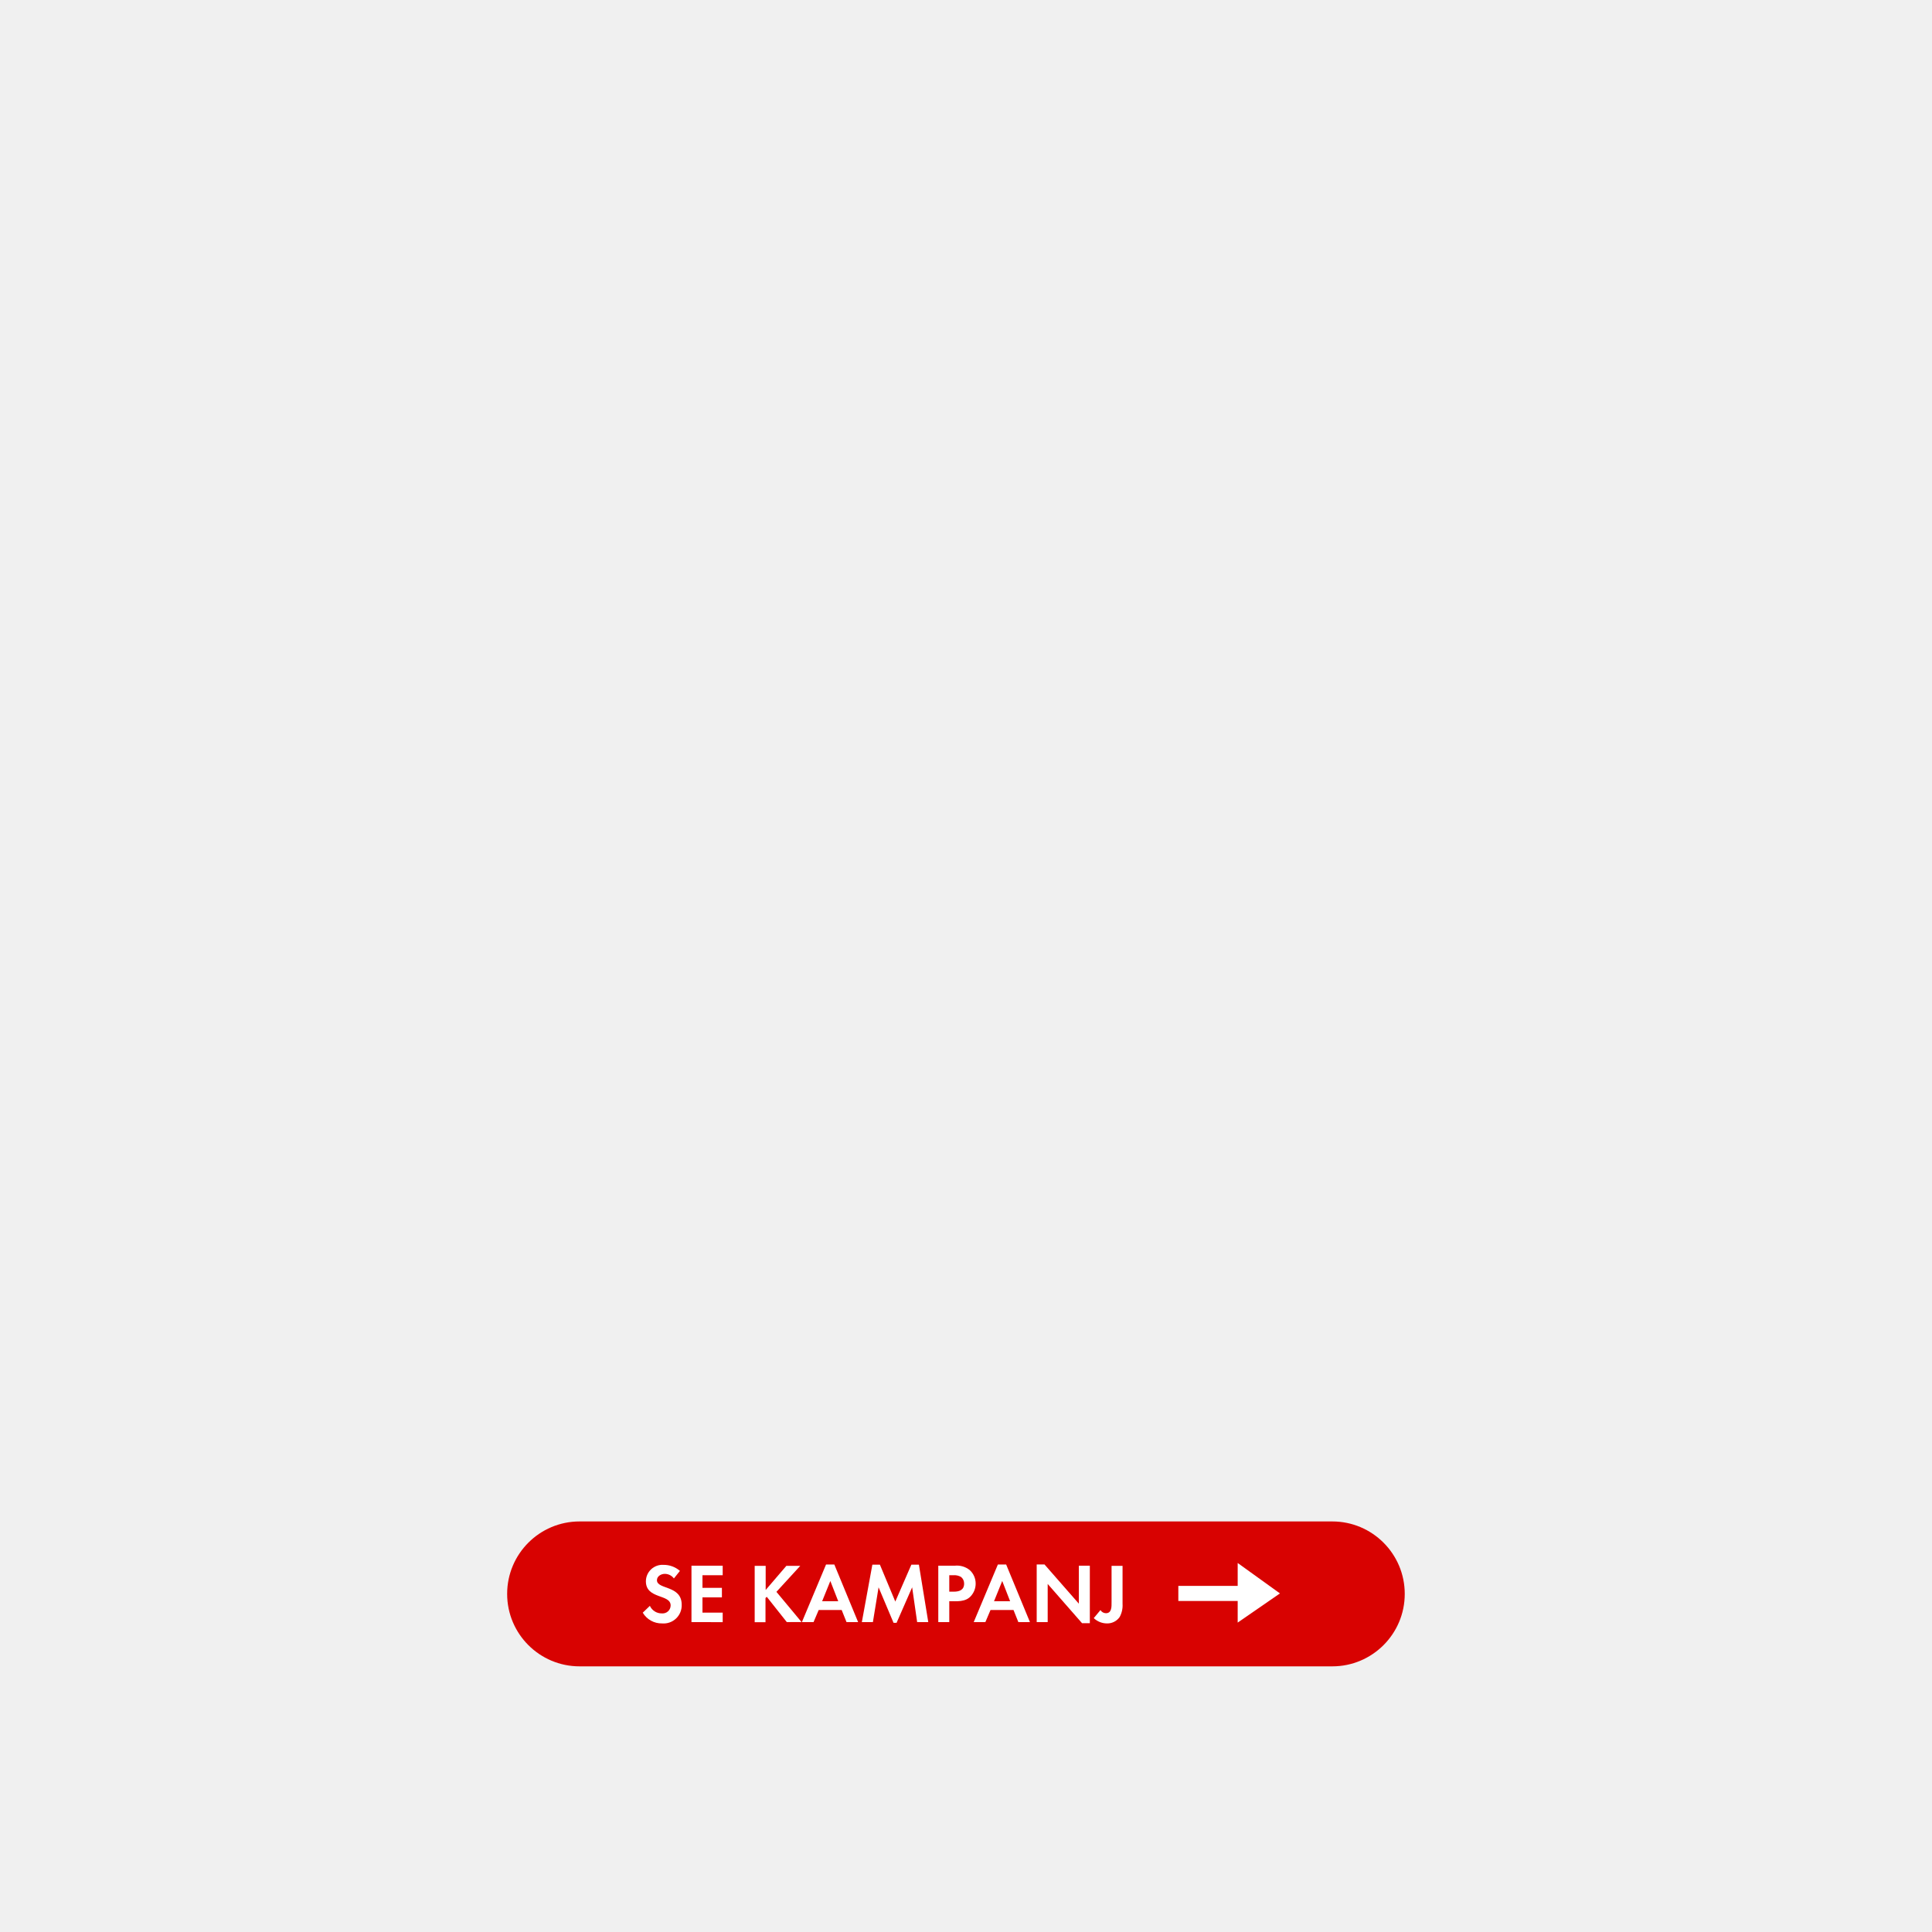
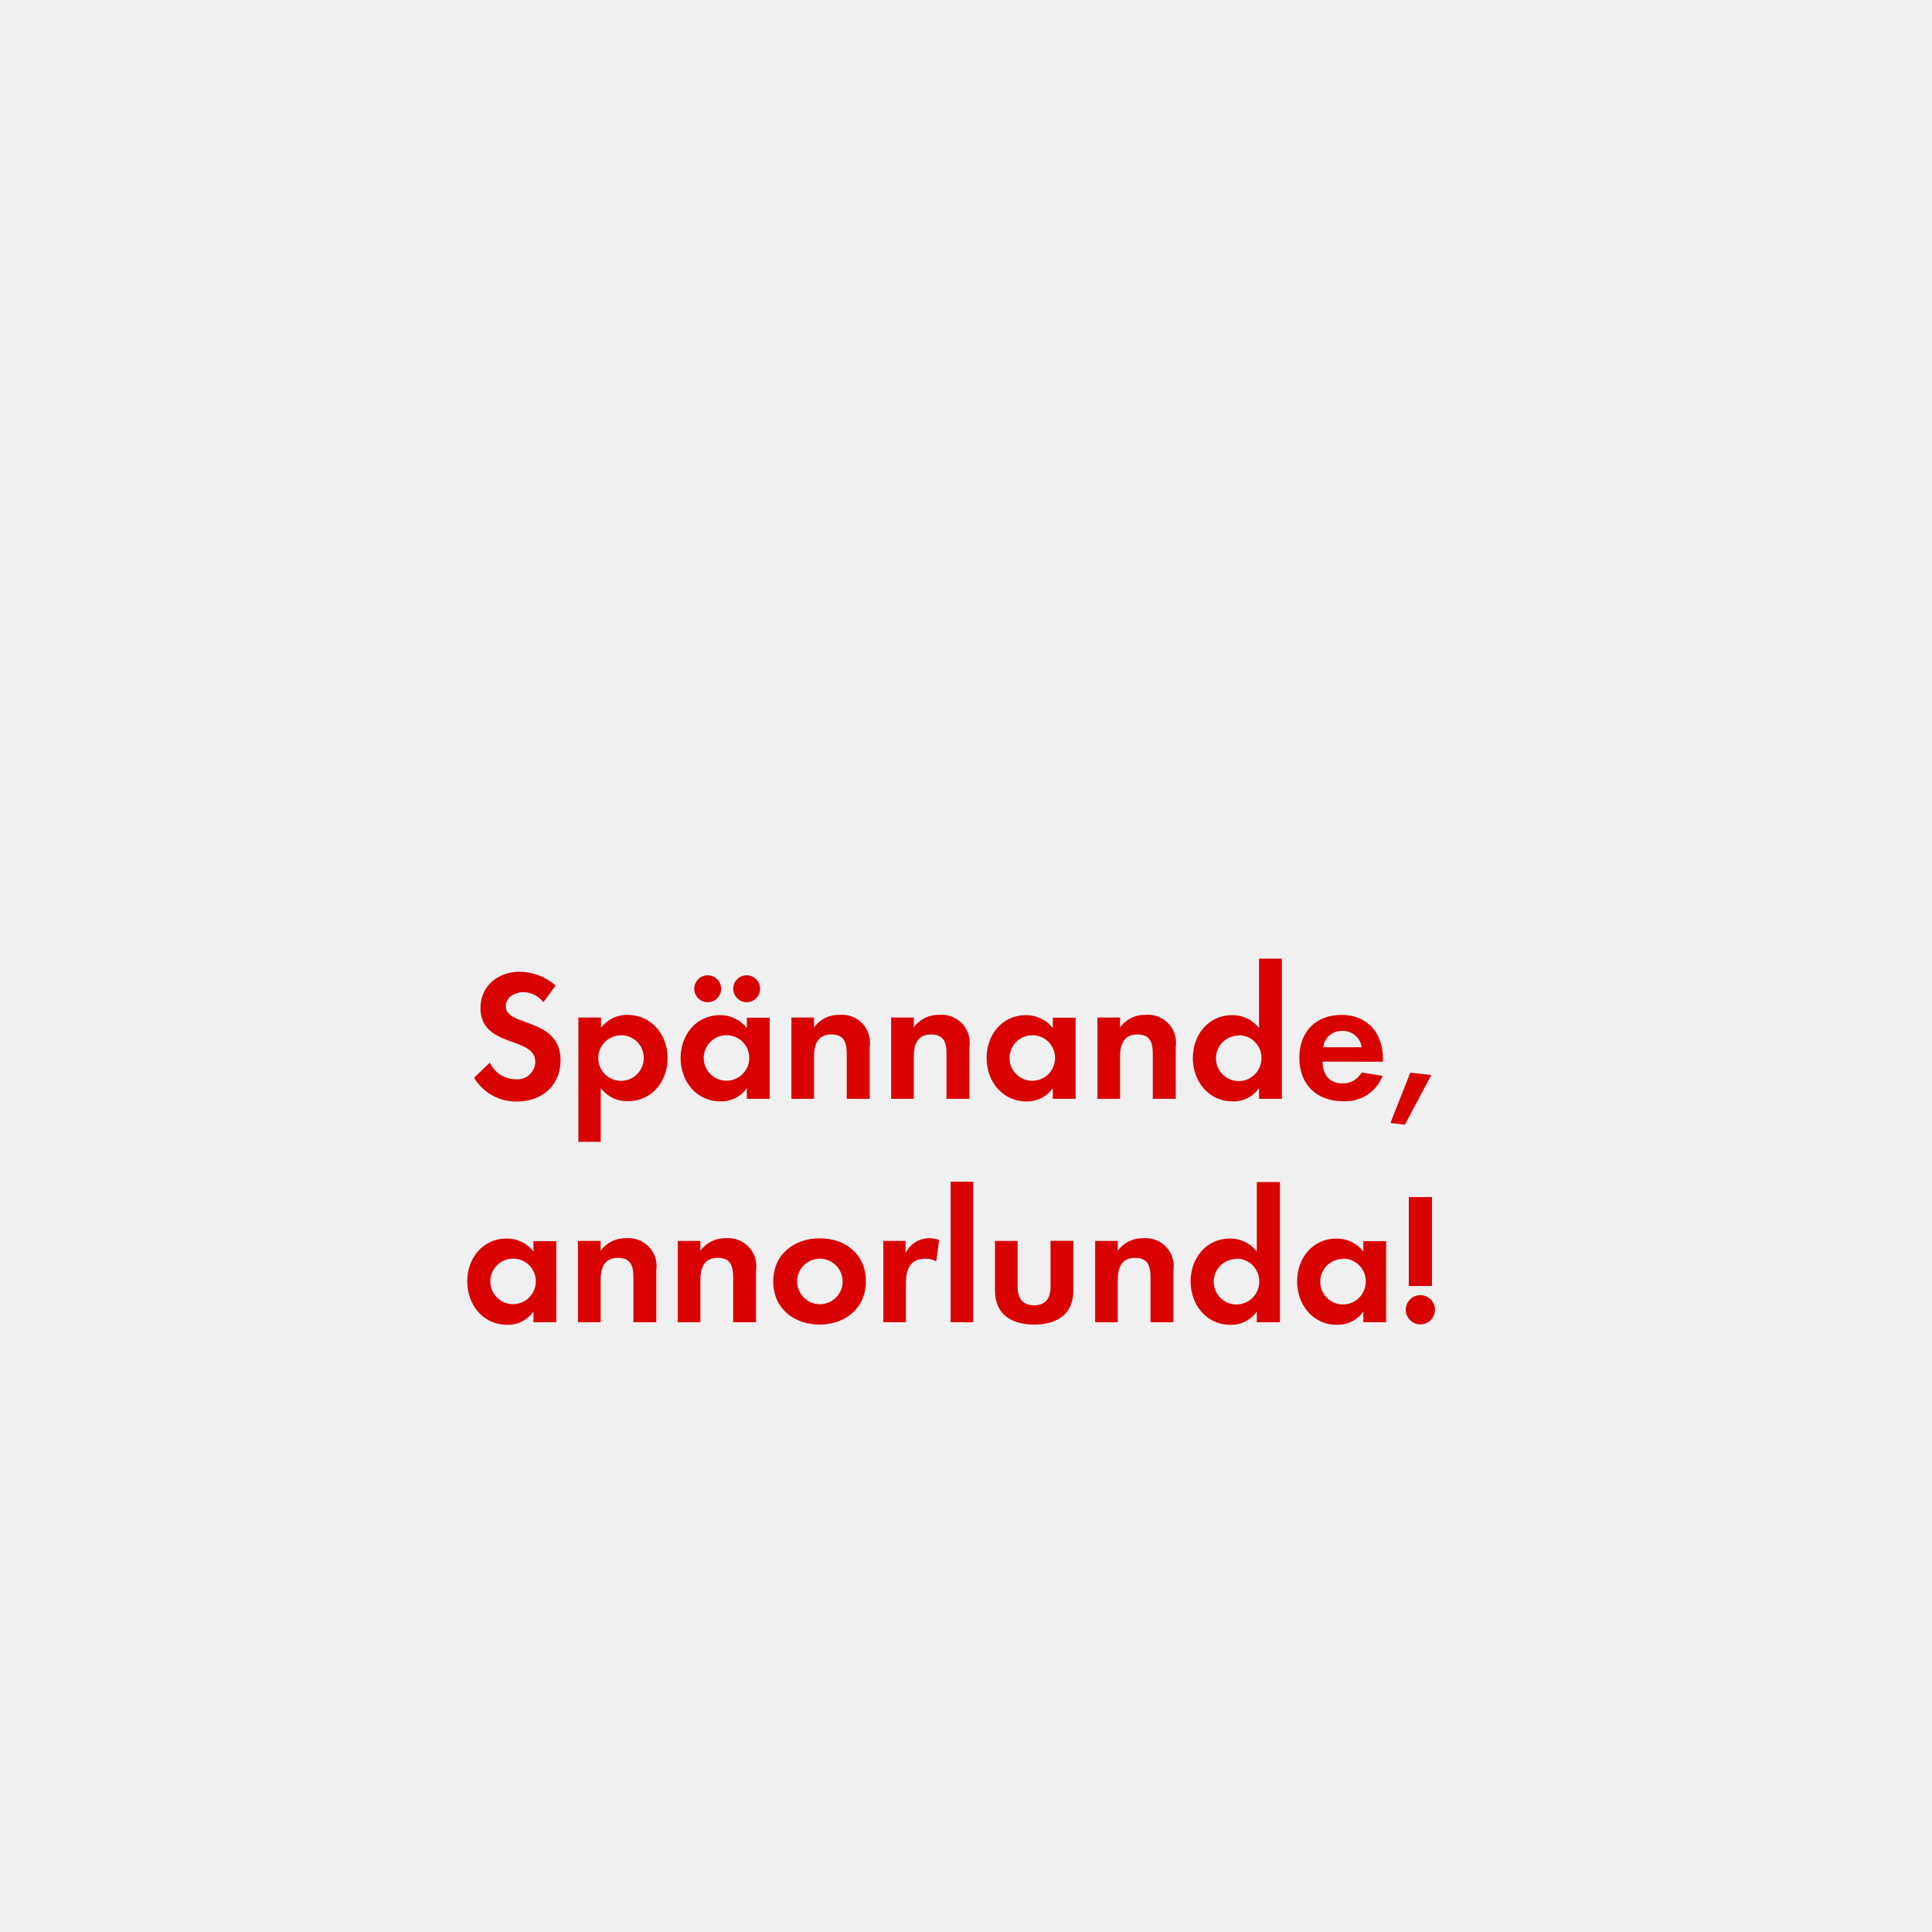
<svg xmlns="http://www.w3.org/2000/svg" id="Layer_1" data-name="Layer 1" viewBox="0 0 320 320">
  <defs>
-     <style>.cls-1{fill:#d80201;}.cls-2{fill:#fff;}</style>
+     <style>.cls-1{fill:#d80201;}</style>
  </defs>
-   <rect class="cls-1" x="84" y="252" width="148.67" height="24" rx="12" ry="12" />
-   <path class="cls-2" d="M109.67,268.89a3.64,3.64,0,0,1-3.21-1.78l1.18-1.13a2.14,2.14,0,0,0,2,1.25,1.33,1.33,0,0,0,1.44-1.32c0-1.92-4.1-1-4.1-4a2.74,2.74,0,0,1,2.91-2.72,4.1,4.1,0,0,1,2.73,1l-1,1.25a1.89,1.89,0,0,0-1.51-.76c-.6,0-1.3.38-1.3,1.05,0,1.58,4.1.8,4.1,4.06A3,3,0,0,1,109.67,268.89Z" />
-   <path class="cls-2" d="M114.53,268.67v-9.34h5.17v1.58h-3.35V263h3.22v1.58h-3.22v2.52h3.35v1.58Z" />
-   <path class="cls-2" d="M130.32,268.67,127,264.48l-.21.21v4H125v-9.34h1.82v4l3.43-4h2.3l-3.95,4.31,4.16,5Z" />
-   <path class="cls-2" d="M140.21,268.67l-.8-2H135.6l-.85,2h-1.93l4-9.54h1.37l3.94,9.54Zm-2.68-6.81-1.36,3.36h2.67Z" />
-   <path class="cls-2" d="M151.91,268.67l-.83-5.76-2.58,5.88H148l-2.48-5.88-.94,5.76h-1.83l1.74-9.51h1.25l2.55,6.11,2.66-6.11h1.25l1.55,9.51Z" />
-   <path class="cls-2" d="M160.79,264.38c-.91,1-2.34.83-3.56.83v3.46h-1.82v-9.34h2.72a3.39,3.39,0,0,1,2.47.71,3,3,0,0,1,1,2.26A3.07,3.07,0,0,1,160.79,264.38Zm-1.6-3.18a2.18,2.18,0,0,0-1.33-.29h-.63v2.72H158c.91,0,1.69-.29,1.69-1.34A1.39,1.39,0,0,0,159.19,261.2Z" />
-   <path class="cls-2" d="M168.67,268.67l-.8-2h-3.81l-.85,2h-1.93l4-9.54h1.37l3.94,9.54ZM166,261.86l-1.36,3.36h2.67Z" />
-   <path class="cls-2" d="M179.22,268.85l-5.69-6.5v6.32h-1.82v-9.55H173l5.69,6.5v-6.29h1.82v9.52Z" />
-   <path class="cls-2" d="M185.45,267.83a2.49,2.49,0,0,1-2.1,1.06,3.18,3.18,0,0,1-2.19-.88l1.11-1.33a1.08,1.08,0,0,0,.9.52c1,0,.94-1.12.94-1.85v-6h1.82v6.3A4,4,0,0,1,185.45,267.83Z" />
-   <polygon class="cls-2" points="205 265.17 195.17 265.17 195.17 262.67 205 262.67 205 258.88 212 263.92 205 268.75 205 265.17" />
+   <path class="cls-1" d="M85.63,182.45a8.06,8.06,0,0,1-7.1-3.94l2.6-2.51a4.74,4.74,0,0,0,4.34,2.76,2.94,2.94,0,0,0,3.19-2.91c0-4.25-9.08-2.23-9.08-8.9,0-3.66,2.95-6,6.45-6a9.07,9.07,0,0,1,6,2.29L90,166a4.19,4.19,0,0,0-3.35-1.67c-1.33,0-2.88.84-2.88,2.33,0,3.5,9.08,1.77,9.08,9C92.82,179.84,89.72,182.45,85.63,182.45Z" />
+   <path class="cls-1" d="M104,182.39a5.37,5.37,0,0,1-4.5-2.2v8.93H95.8V168.53h3.75v1.71a5.35,5.35,0,0,1,4.4-2.14c4,0,6.63,3.32,6.63,7.16S108,182.39,104,182.39Zm-1.12-10.91a3.77,3.77,0,1,0,3.75,3.75A3.74,3.74,0,0,0,102.93,171.47Z" />
+   <path class="cls-1" d="M123.7,182v-1.77a5.19,5.19,0,0,1-4.37,2.2c-4,0-6.6-3.35-6.6-7.19s2.57-7.1,6.51-7.1a5.59,5.59,0,0,1,4.46,2.14v-1.71h3.78V182ZM117.22,166a2.23,2.23,0,1,1,0-4.46,2.23,2.23,0,1,1,0,4.46Zm3.13,5.46a3.77,3.77,0,1,0,3.75,3.75A3.74,3.74,0,0,0,120.35,171.47Zm3.32-5.46a2.26,2.26,0,0,1-2.23-2.23,2.23,2.23,0,1,1,2.23,2.23Z" />
+   <path class="cls-1" d="M140.25,182v-7.44c0-1.83-.4-3.22-2.54-3.22-2.33,0-2.88,1.71-2.88,3.72V182h-3.75V168.53h3.75v1.64a5,5,0,0,1,4.22-2.08,4.64,4.64,0,0,1,5,5.33V182Z" />
+   <path class="cls-1" d="M156.77,182v-7.44c0-1.83-.4-3.22-2.54-3.22-2.33,0-2.88,1.71-2.88,3.72V182H147.6V168.53h3.75v1.64a5,5,0,0,1,4.22-2.08,4.64,4.64,0,0,1,5,5.33V182Z" />
+   <path class="cls-1" d="M174.38,182v-1.77a5.19,5.19,0,0,1-4.37,2.2c-4,0-6.6-3.35-6.6-7.19s2.57-7.1,6.51-7.1a5.59,5.59,0,0,1,4.46,2.14v-1.71h3.78V182ZM171,171.47a3.77,3.77,0,1,0,3.75,3.75A3.74,3.74,0,0,0,171,171.47Z" />
+   <path class="cls-1" d="M190.94,182v-7.44c0-1.83-.4-3.22-2.54-3.22-2.33,0-2.88,1.71-2.88,3.72V182h-3.75V168.53h3.75v1.64a5,5,0,0,1,4.22-2.08,4.64,4.64,0,0,1,5,5.33V182Z" />
+   <path class="cls-1" d="M208.54,182v-1.77a5.19,5.19,0,0,1-4.37,2.2c-4,0-6.6-3.35-6.6-7.19s2.57-7.1,6.51-7.1a5.59,5.59,0,0,1,4.46,2.14v-11.5h3.78V182Zm-3.35-10.48a3.77,3.77,0,1,0,3.75,3.75A3.74,3.74,0,0,0,205.19,171.47Z" />
+   <path class="cls-1" d="M219.05,175.84c.06,2.08,1.05,3.6,3.29,3.6a3.52,3.52,0,0,0,3.19-1.8l3.47.56a6.58,6.58,0,0,1-6.6,4.19c-4.34,0-7.19-2.79-7.19-7.16s2.73-7.13,7-7.13,6.85,3,6.85,7.26v.5Zm3.26-5.08a3,3,0,0,0-3.13,2.7h6.36A3.11,3.11,0,0,0,222.31,170.76Z" />
+   <path class="cls-1" d="M232.69,186.29,230.3,186l3.29-8.34,3.47.4Z" />
+   <path class="cls-1" d="M88.36,219v-1.77a5.19,5.19,0,0,1-4.37,2.2c-4,0-6.6-3.35-6.6-7.19s2.57-7.1,6.51-7.1a5.59,5.59,0,0,1,4.46,2.14v-1.71h3.78V219ZM85,208.47a3.77,3.77,0,1,0,3.75,3.75A3.74,3.74,0,0,0,85,208.47Z" />
+   <path class="cls-1" d="M104.91,219v-7.44c0-1.83-.4-3.22-2.54-3.22-2.33,0-2.88,1.71-2.88,3.72V219H95.73V205.53h3.75v1.64a5,5,0,0,1,4.22-2.08,4.64,4.64,0,0,1,5,5.33V219Z" />
+   <path class="cls-1" d="M121.43,219v-7.44c0-1.83-.4-3.22-2.54-3.22-2.33,0-2.88,1.71-2.88,3.72V219h-3.75V205.53H116v1.64a5,5,0,0,1,4.22-2.08,4.64,4.64,0,0,1,5,5.33V219Z" />
+   <path class="cls-1" d="M135.76,219.39c-4.28,0-7.69-2.67-7.69-7.13s3.41-7.16,7.72-7.16,7.63,2.7,7.63,7.13S140,219.39,135.76,219.39Zm0-10.91a3.77,3.77,0,1,0,3.81,3.78A3.8,3.8,0,0,0,135.73,208.47Z" />
+   <path class="cls-1" d="M155.07,208.94a3.32,3.32,0,0,0-1.8-.46c-2.54,0-3.22,1.8-3.22,4V219h-3.75V205.53H150v2a4.38,4.38,0,0,1,5.55-2.14Z" />
+   <path class="cls-1" d="M157.45,219V195.73h3.75V219Z" />
+   <path class="cls-1" d="M171.28,219.39c-3.69,0-6.48-1.64-6.48-5.64v-8.22h3.75v7.6c0,1.83.78,3.07,2.73,3.07S174,215,174,213.12v-7.6h3.78v8.22C177.79,217.74,175,219.39,171.28,219.39Z" />
+   <path class="cls-1" d="M190.56,219v-7.44c0-1.83-.4-3.22-2.54-3.22-2.33,0-2.88,1.71-2.88,3.72V219h-3.75V205.53h3.75v1.64a5,5,0,0,1,4.22-2.08,4.64,4.64,0,0,1,5,5.33V219Z" />
+   <path class="cls-1" d="M208.17,219v-1.77a5.19,5.19,0,0,1-4.37,2.2c-4,0-6.6-3.35-6.6-7.19s2.57-7.1,6.51-7.1a5.59,5.59,0,0,1,4.46,2.14v-11.5H212V219Zm-3.35-10.48a3.77,3.77,0,1,0,3.75,3.75A3.74,3.74,0,0,0,204.82,208.47Z" />
+   <path class="cls-1" d="M225.81,219v-1.77a5.19,5.19,0,0,1-4.37,2.2c-4,0-6.6-3.35-6.6-7.19s2.57-7.1,6.51-7.1a5.59,5.59,0,0,1,4.46,2.14v-1.71h3.78V219Zm-3.35-10.48a3.77,3.77,0,1,0,3.75,3.75A3.74,3.74,0,0,0,222.46,208.47Z" />
+   <path class="cls-1" d="M235.26,219.36a2.42,2.42,0,1,1,2.42-2.42A2.42,2.42,0,0,1,235.26,219.36ZM233.34,213V198.27h3.84V213Z" />
</svg>
